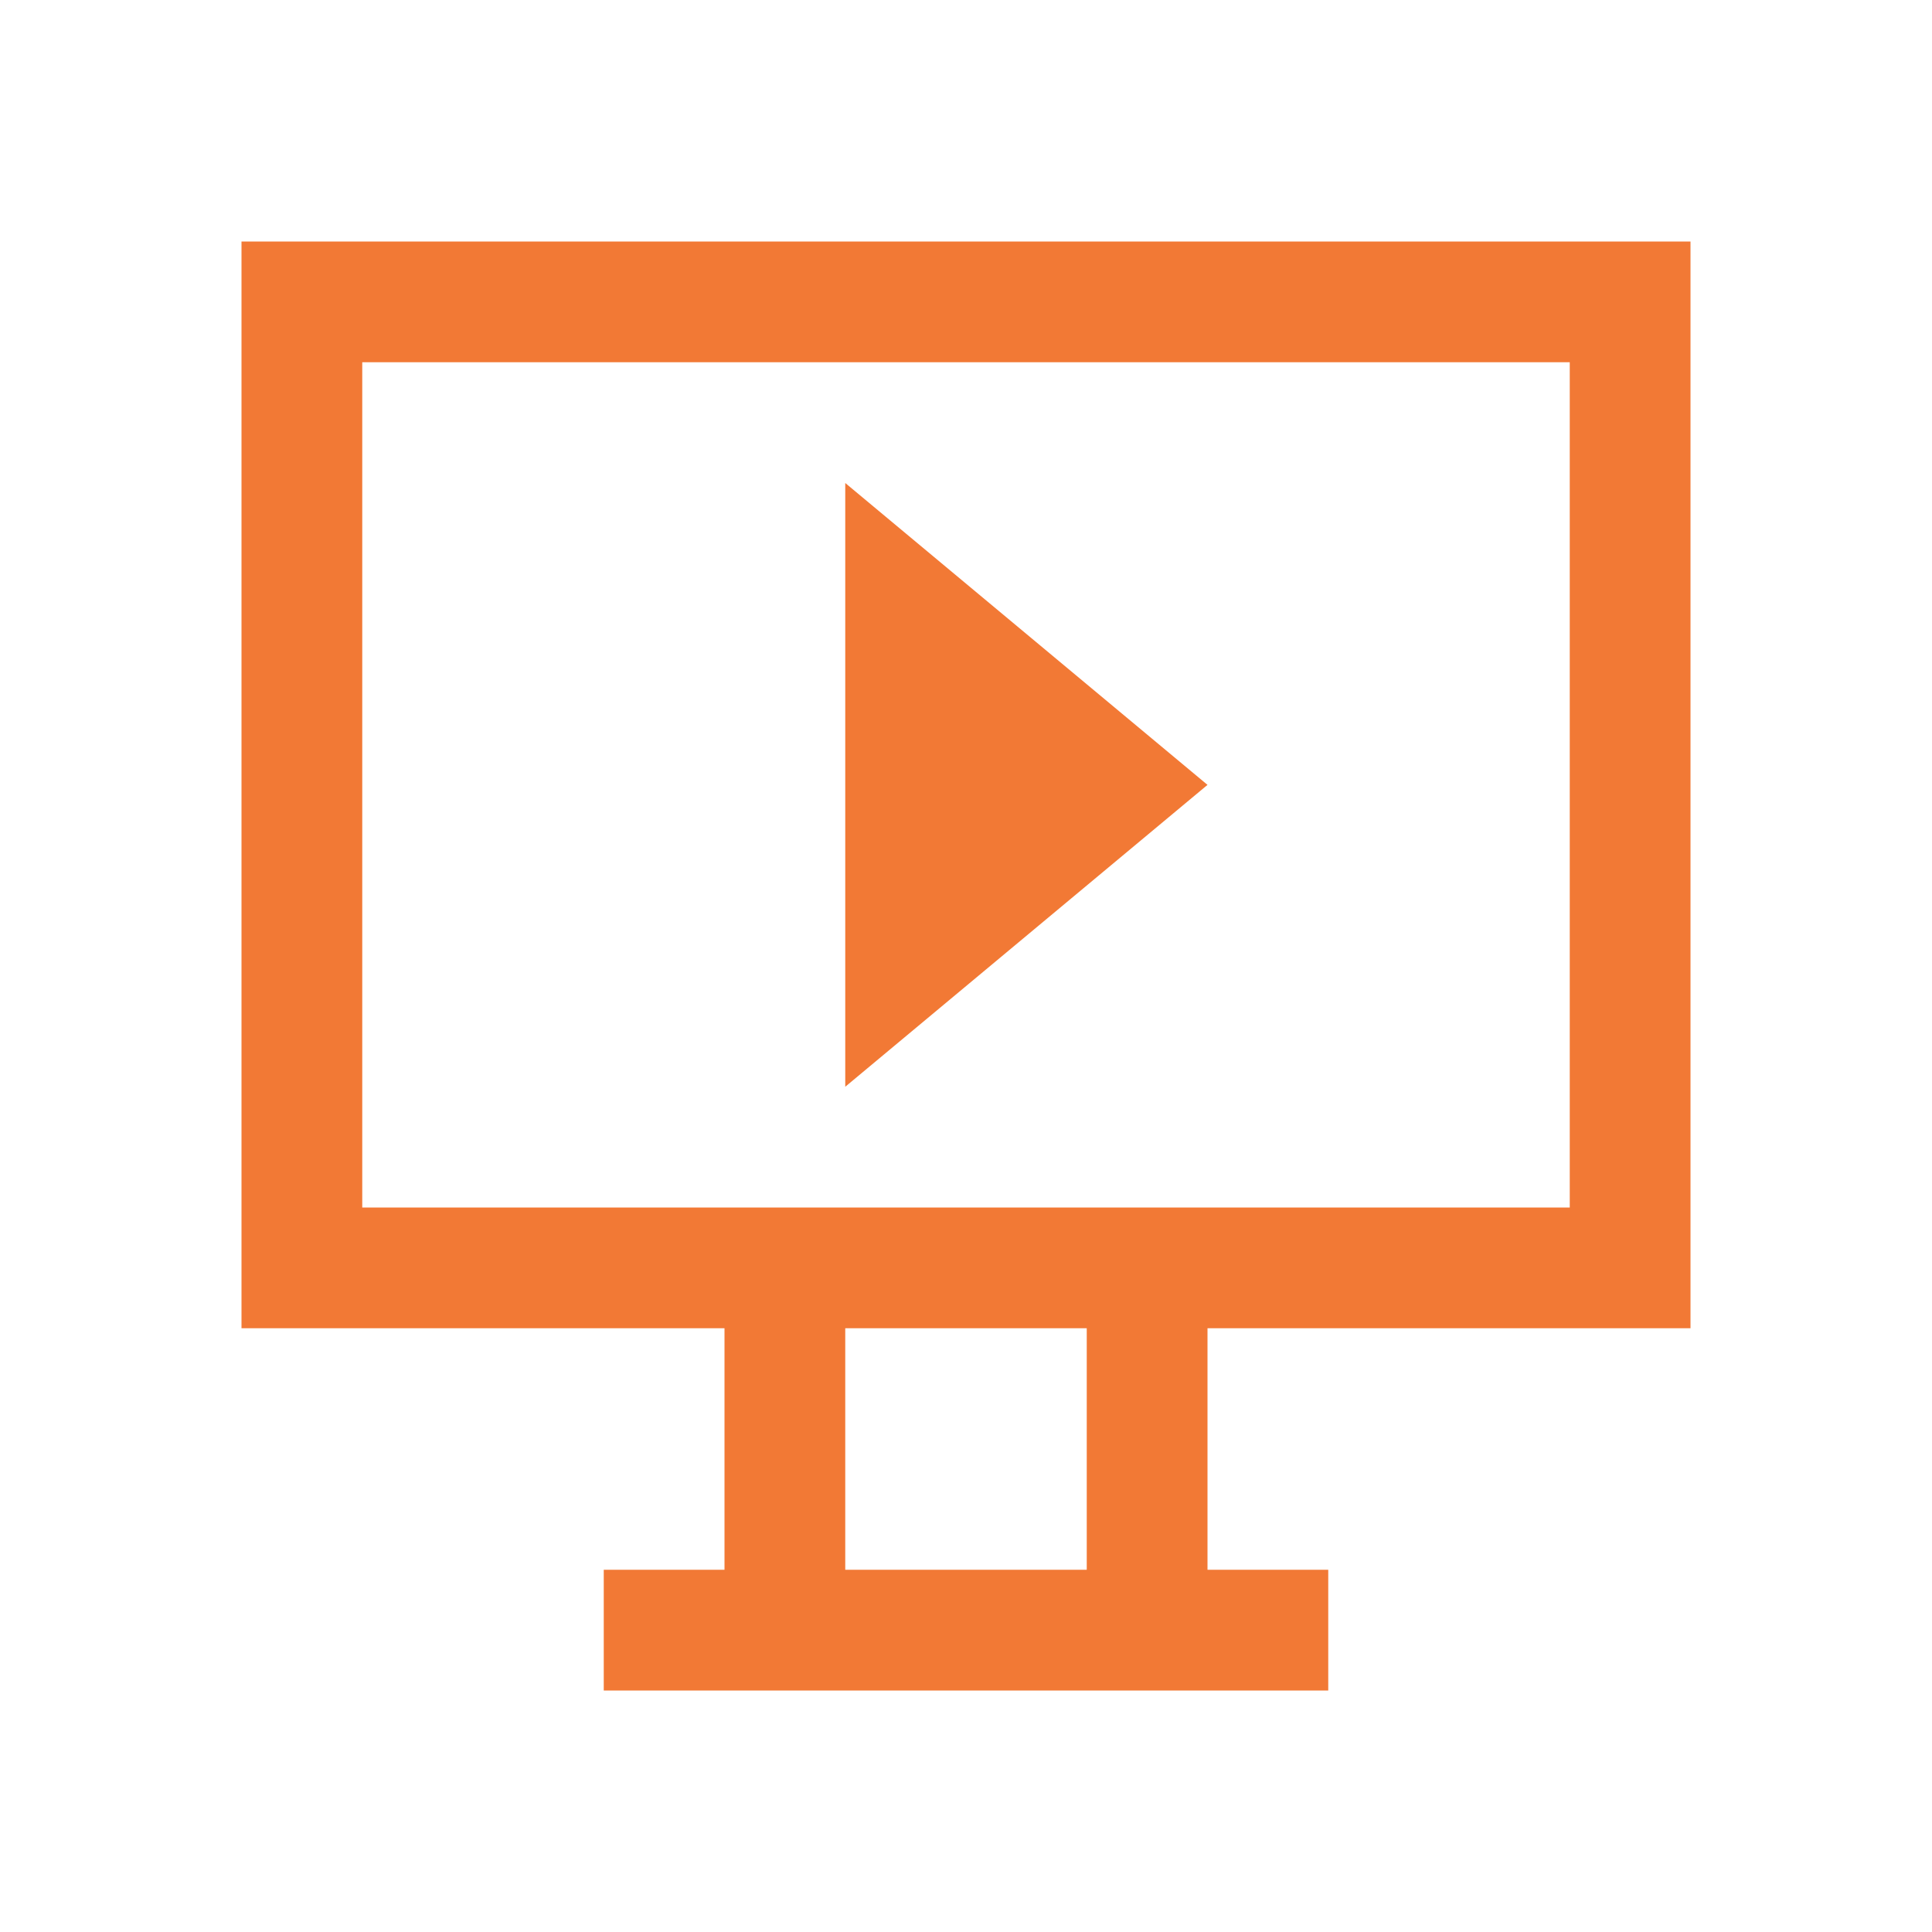
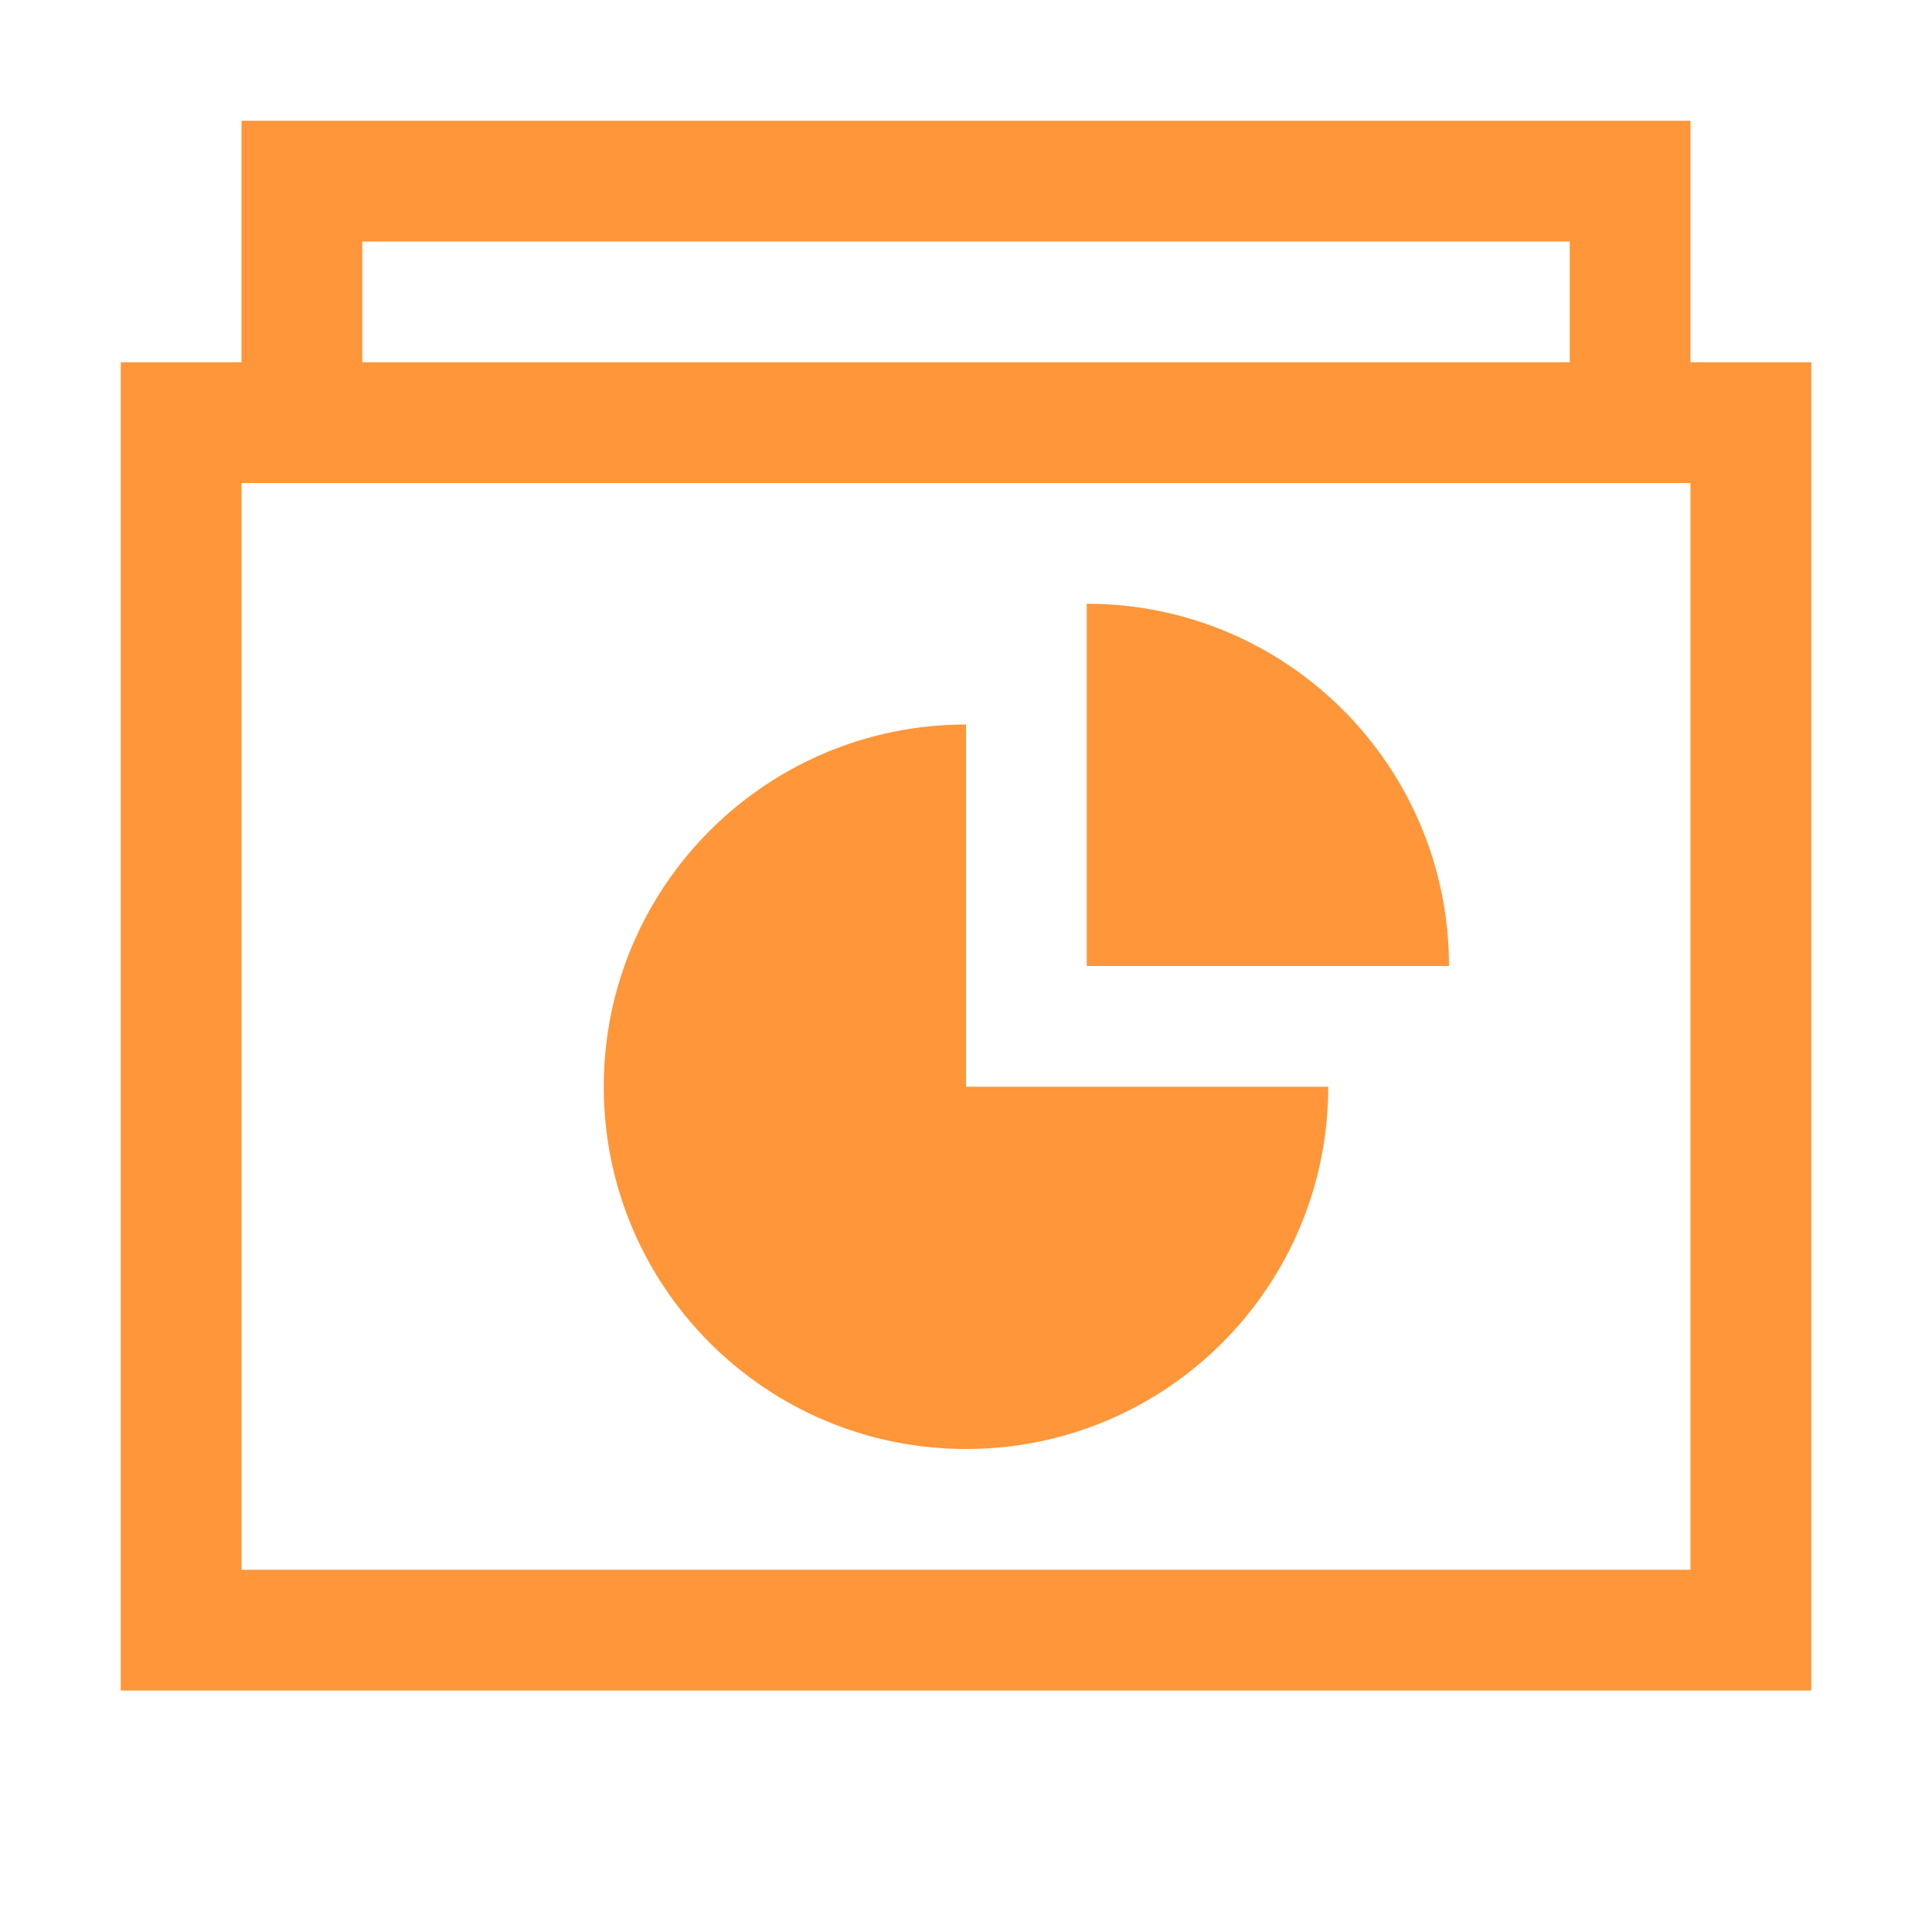
- <svg xmlns="http://www.w3.org/2000/svg" viewBox="0 0 16 16">
-   <path d="m2 2v9h4v2h-1v1h6v-1h-1v-2h4v-9zm1 1h10v7h-10zm4 1v5l3-2.5zm0 7h2v2h-2z" fill="#f27935" />
+ <svg xmlns="http://www.w3.org/2000/svg" height="16" viewBox="0 0 16 16" width="16">
+   <path d="m2 1v2h-1v11h14v-11h-1v-2zm1 1h10v1h-10zm-1 2h12v9h-12zm7 1v3h3c0-1.657-1.343-3-3-3zm-1 1c-1.657 0-3 1.343-3 3 0 1.657 1.343 3 3 3s3-1.343 3-3h-3z" fill="#ff8b23" opacity=".9" />
</svg>
